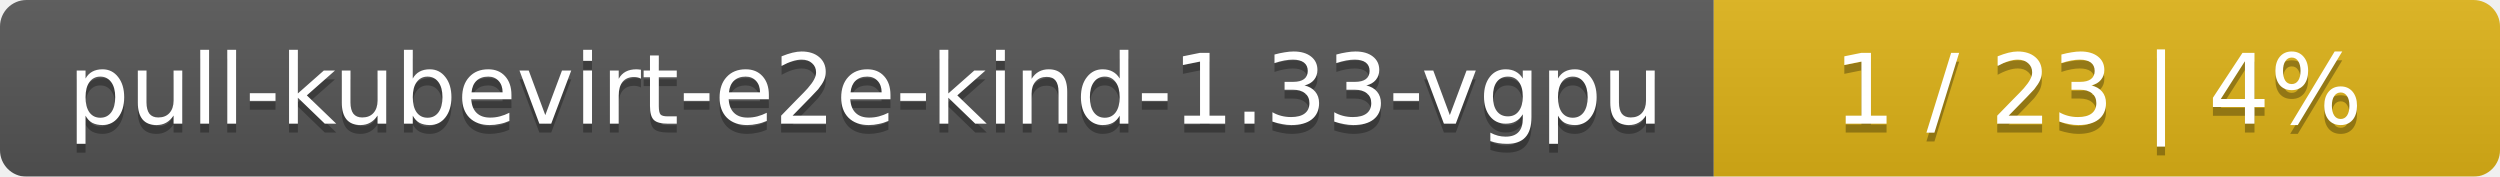
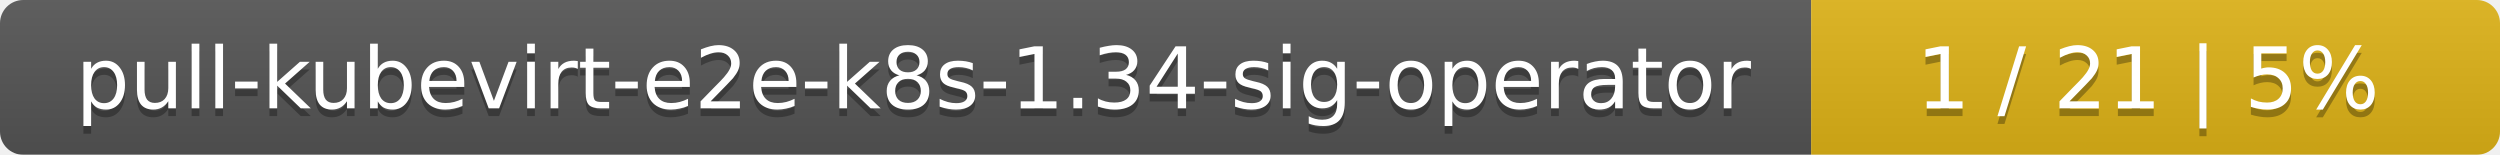
- <svg xmlns="http://www.w3.org/2000/svg" width="283" height="20">
+ <svg xmlns="http://www.w3.org/2000/svg" width="323" height="20">
  <linearGradient id="smooth" x2="0" y2="100%">
    <stop offset="0" stop-color="#bbb" stop-opacity=".1" />
    <stop offset="1" stop-opacity=".1" />
  </linearGradient>
  <mask id="round">
-     <rect width="283" height="20" rx="3" fill="#fff" />
+     <rect width="323" height="20" rx="3" fill="#fff" />
  </mask>
  <g mask="url(#round)">
-     <rect width="194" height="20" fill="#555" />
-     <rect x="194" width="89" height="20" fill="#dfb317" />
-     <rect width="283" height="20" fill="url(#smooth)" />
+     <rect width="234" height="20" fill="#555" />
+     <rect x="234" width="89" height="20" fill="#dfb317" />
+     <rect width="323" height="20" fill="url(#smooth)" />
  </g>
  <g fill="#fff" text-anchor="middle" font-family="DejaVu Sans,Verdana,Geneva,sans-serif" font-size="11">
-     <text x="98" y="15" fill="#010101" fill-opacity=".3">pull-kubevirt-e2e-kind-1.33-vgpu</text>
-     <text x="98" y="14">pull-kubevirt-e2e-kind-1.33-vgpu</text>
-     <text x="237.5" y="15" fill="#010101" fill-opacity=".3">1 / 23    |    4%</text>
-     <text x="237.5" y="14">1 / 23    |    4%</text>
+     <text x="118" y="15" fill="#010101" fill-opacity=".3">pull-kubevirt-e2e-k8s-1.34-sig-operator</text>
+     <text x="118" y="14">pull-kubevirt-e2e-k8s-1.34-sig-operator</text>
+     <text x="277.5" y="15" fill="#010101" fill-opacity=".3">1 / 21    |    5%</text>
+     <text x="277.5" y="14">1 / 21    |    5%</text>
  </g>
</svg>
